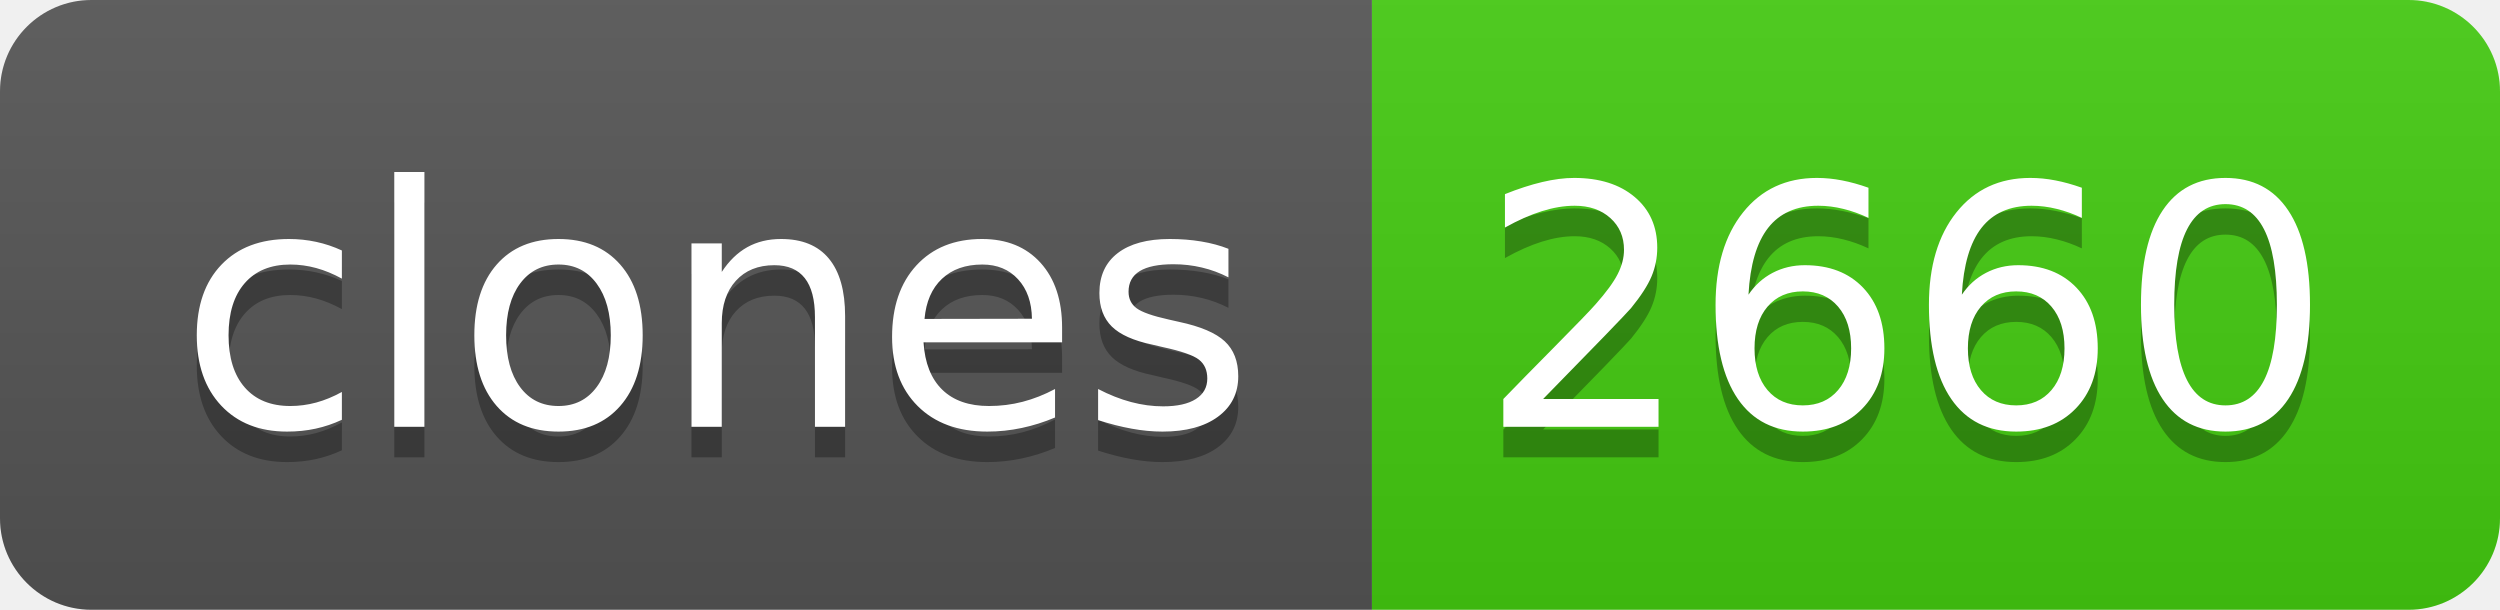
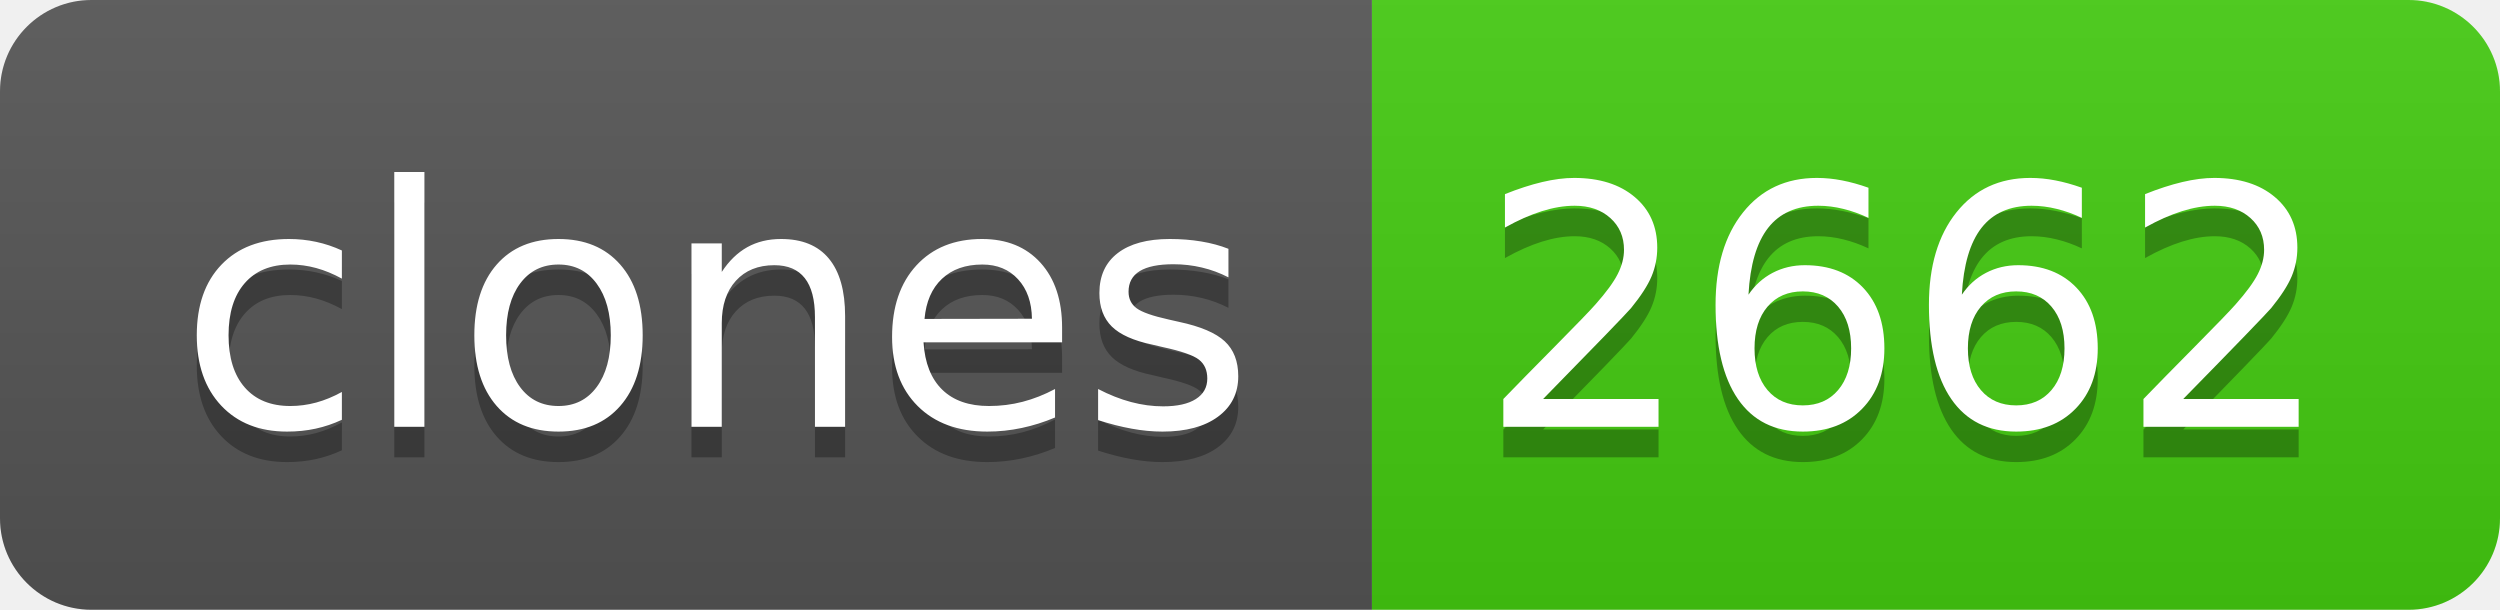
- <svg xmlns="http://www.w3.org/2000/svg" width="82" height="20" role="img" aria-label="clones: 2660">
+ <svg xmlns="http://www.w3.org/2000/svg" width="82" height="20" role="img" aria-label="clones: 2662">
  <linearGradient id="s" x2="0" y2="100%">
    <stop offset="0" stop-color="#bbb" stop-opacity=".1" />
    <stop offset="1" stop-opacity=".1" />
  </linearGradient>
  <clipPath id="r">
    <rect width="82" height="20" rx="3" fill="#fff" />
  </clipPath>
  <g clip-path="url(#r)">
    <rect width="45" height="20" fill="#555" />
    <rect x="45" width="37" height="20" fill="#4c1" />
    <rect width="82" height="20" fill="url(#s)" />
  </g>
  <g fill="#fff" text-anchor="middle" font-family="Verdana,Geneva,DejaVu Sans,sans-serif" text-rendering="geometricPrecision" font-size="110">
    <text aria-hidden="true" x="235" y="150" fill="#010101" fill-opacity=".3" transform="scale(.1)" textLength="350">clones</text>
    <text x="235" y="140" transform="scale(.1)" fill="#fff" textLength="350">clones</text>
-     <text aria-hidden="true" x="625" y="150" fill="#010101" fill-opacity=".3" transform="scale(.1)" textLength="270">2660</text>
-     <text x="625" y="140" transform="scale(.1)" fill="#fff" textLength="270">2660</text>
+     <text aria-hidden="true" x="625" y="150" fill="#010101" fill-opacity=".3" transform="scale(.1)" textLength="270">2662</text>
+     <text x="625" y="140" transform="scale(.1)" fill="#fff" textLength="270">2662</text>
  </g>
</svg>
